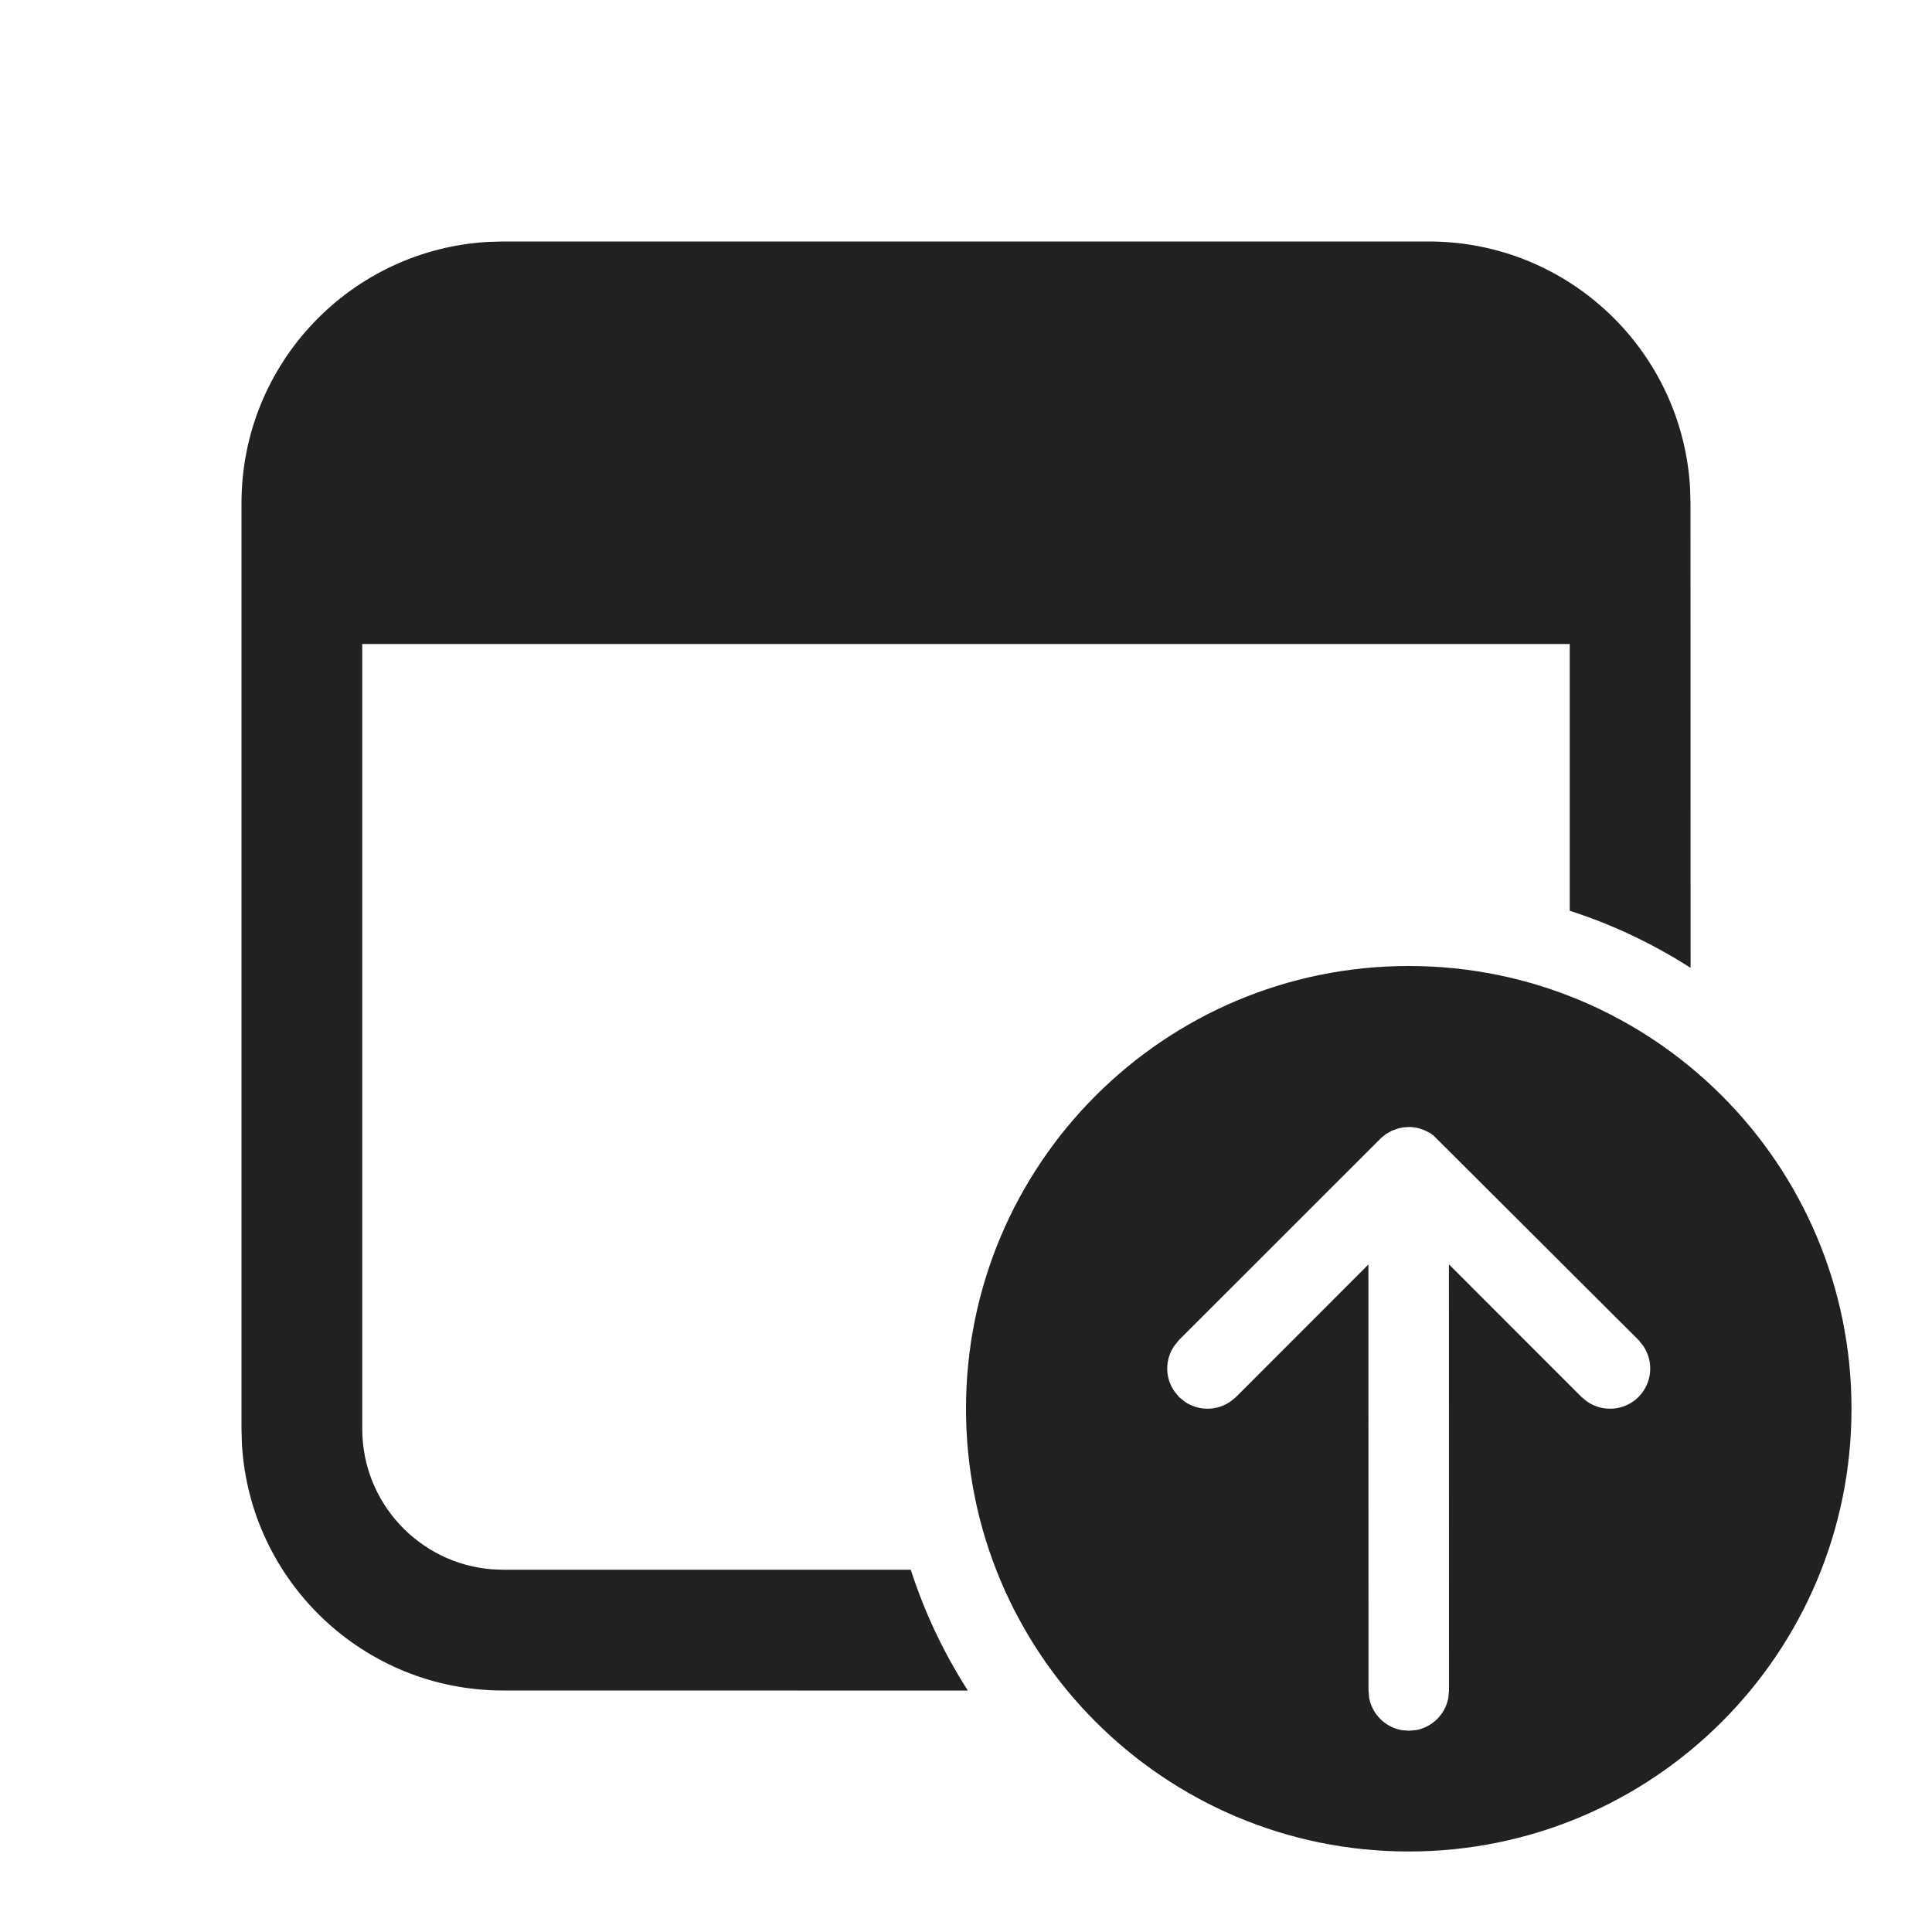
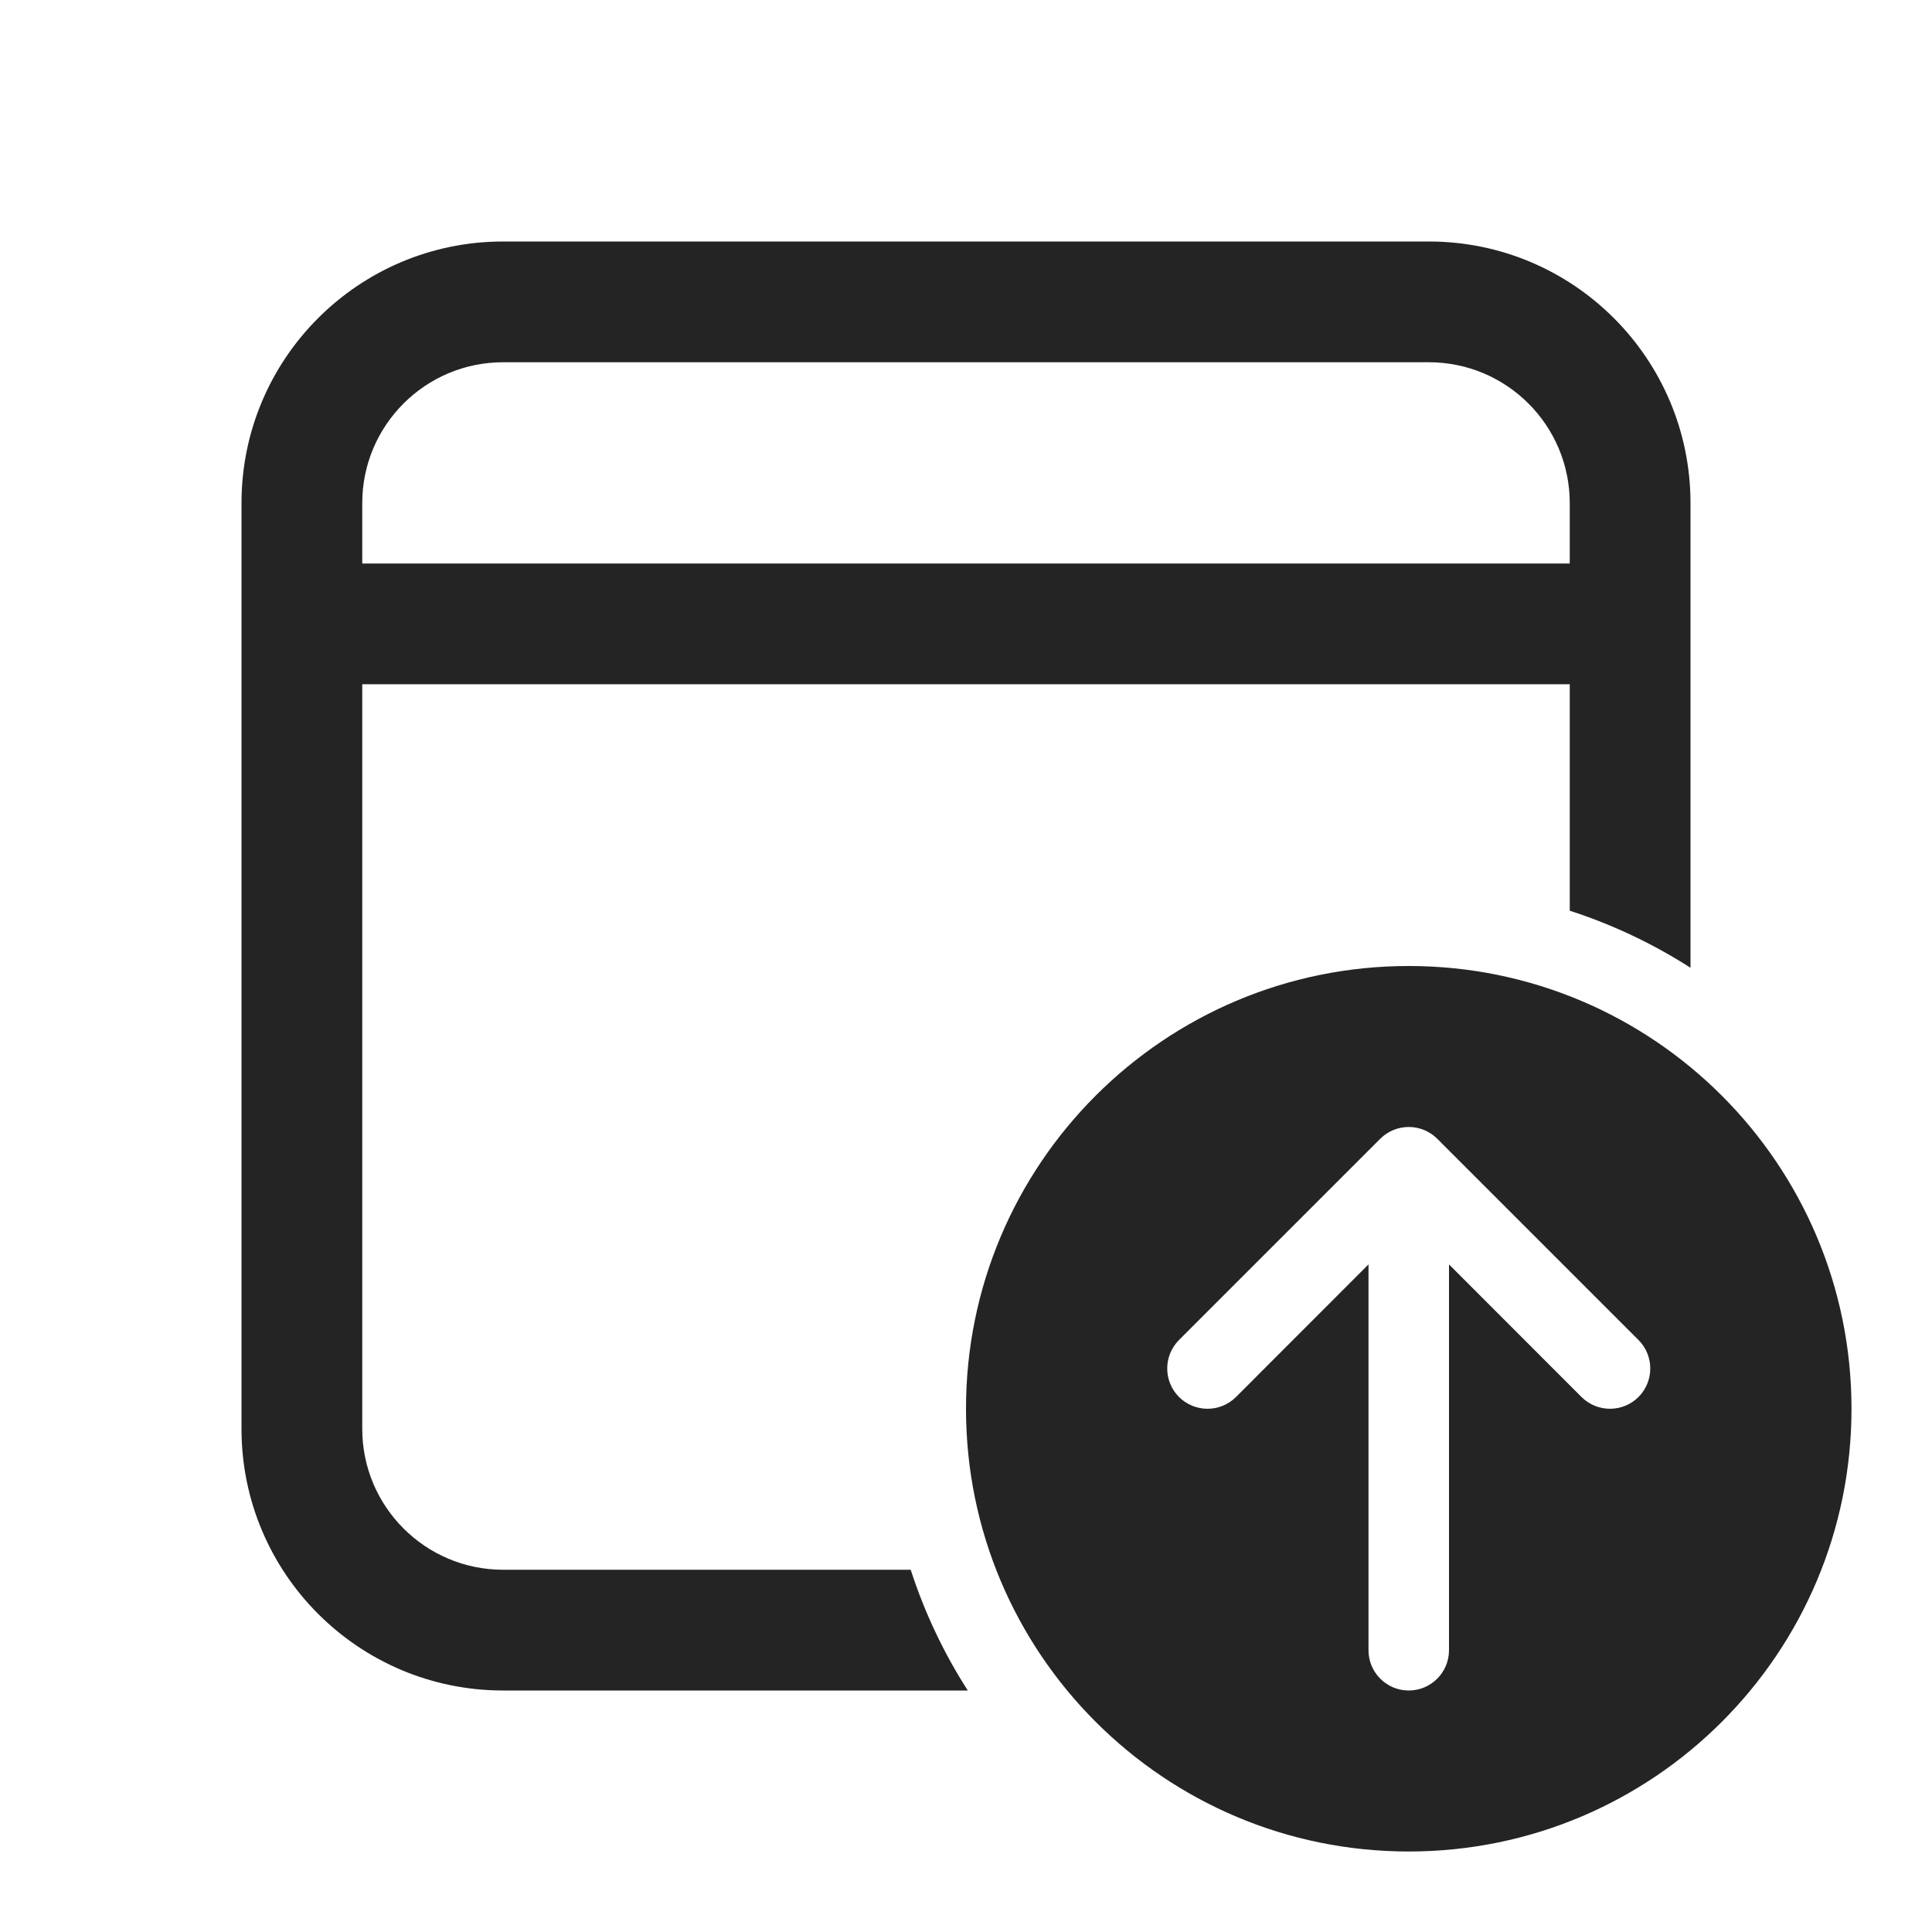
<svg xmlns="http://www.w3.org/2000/svg" width="24" height="24" viewBox="0 0 24 24" fill="none">
-   <path d="M17.5 12C20.538 12 23 14.462 23 17.5C23 20.538 20.538 23 17.5 23C14.462 23 12 20.538 12 17.5C12 14.462 14.462 12 17.5 12ZM17.511 14L17.427 14.005L17.372 14.017L17.289 14.047L17.215 14.089L17.159 14.134L14.646 16.646L14.589 16.716C14.47 16.886 14.47 17.114 14.589 17.284L14.646 17.354L14.716 17.411C14.886 17.529 15.114 17.529 15.284 17.411L15.354 17.354L16.999 15.708L17 21L17.008 21.09C17.045 21.294 17.206 21.455 17.41 21.492L17.5 21.5L17.59 21.492C17.794 21.455 17.955 21.294 17.992 21.09L18 21L17.999 15.706L19.646 17.354L19.716 17.411C19.911 17.546 20.18 17.527 20.354 17.354C20.527 17.18 20.546 16.911 20.411 16.716L20.354 16.646L17.806 14.104L17.759 14.072L17.691 14.038L17.628 14.017L17.574 14.005C17.553 14.002 17.532 14.001 17.511 14ZM6.25 3H17.75C19.483 3 20.899 4.356 20.995 6.066L21 6.25L21.001 12.023C20.538 11.726 20.034 11.486 19.5 11.314L19.5 8H4.5V17.75C4.5 18.668 5.207 19.421 6.106 19.494L6.25 19.5L11.314 19.5C11.486 20.034 11.726 20.538 12.023 21.001L6.25 21C4.517 21 3.101 19.643 3.005 17.934L3 17.75V6.25C3 4.517 4.356 3.101 6.066 3.005L6.25 3Z" fill="#212121" />
+   <path d="M6.25 3C4.455 3 3 4.455 3 6.25V17.75C3 19.545 4.455 21 6.25 21H12.022C11.725 20.537 11.486 20.034 11.313 19.5H6.25C5.284 19.5 4.5 18.716 4.5 17.75V8.5H19.5V11.313C20.034 11.486 20.537 11.725 21 12.022V6.25C21 4.455 19.545 3 17.75 3H6.25ZM19.5 7H4.5V6.25C4.5 5.284 5.284 4.5 6.25 4.5H17.75C18.716 4.5 19.5 5.284 19.5 6.25V7ZM23 17.5C23 20.538 20.538 23 17.5 23C14.462 23 12 20.538 12 17.5C12 14.462 14.462 12 17.5 12C20.538 12 23 14.462 23 17.5ZM17 20.5C17 20.776 17.224 21 17.5 21C17.776 21 18 20.776 18 20.5V15.707L19.646 17.354C19.842 17.549 20.158 17.549 20.354 17.354C20.549 17.158 20.549 16.842 20.354 16.646L17.854 14.146C17.658 13.951 17.342 13.951 17.146 14.146L14.646 16.646C14.451 16.842 14.451 17.158 14.646 17.354C14.842 17.549 15.158 17.549 15.354 17.354L17 15.707V20.5Z" fill="#242424" />
</svg>
